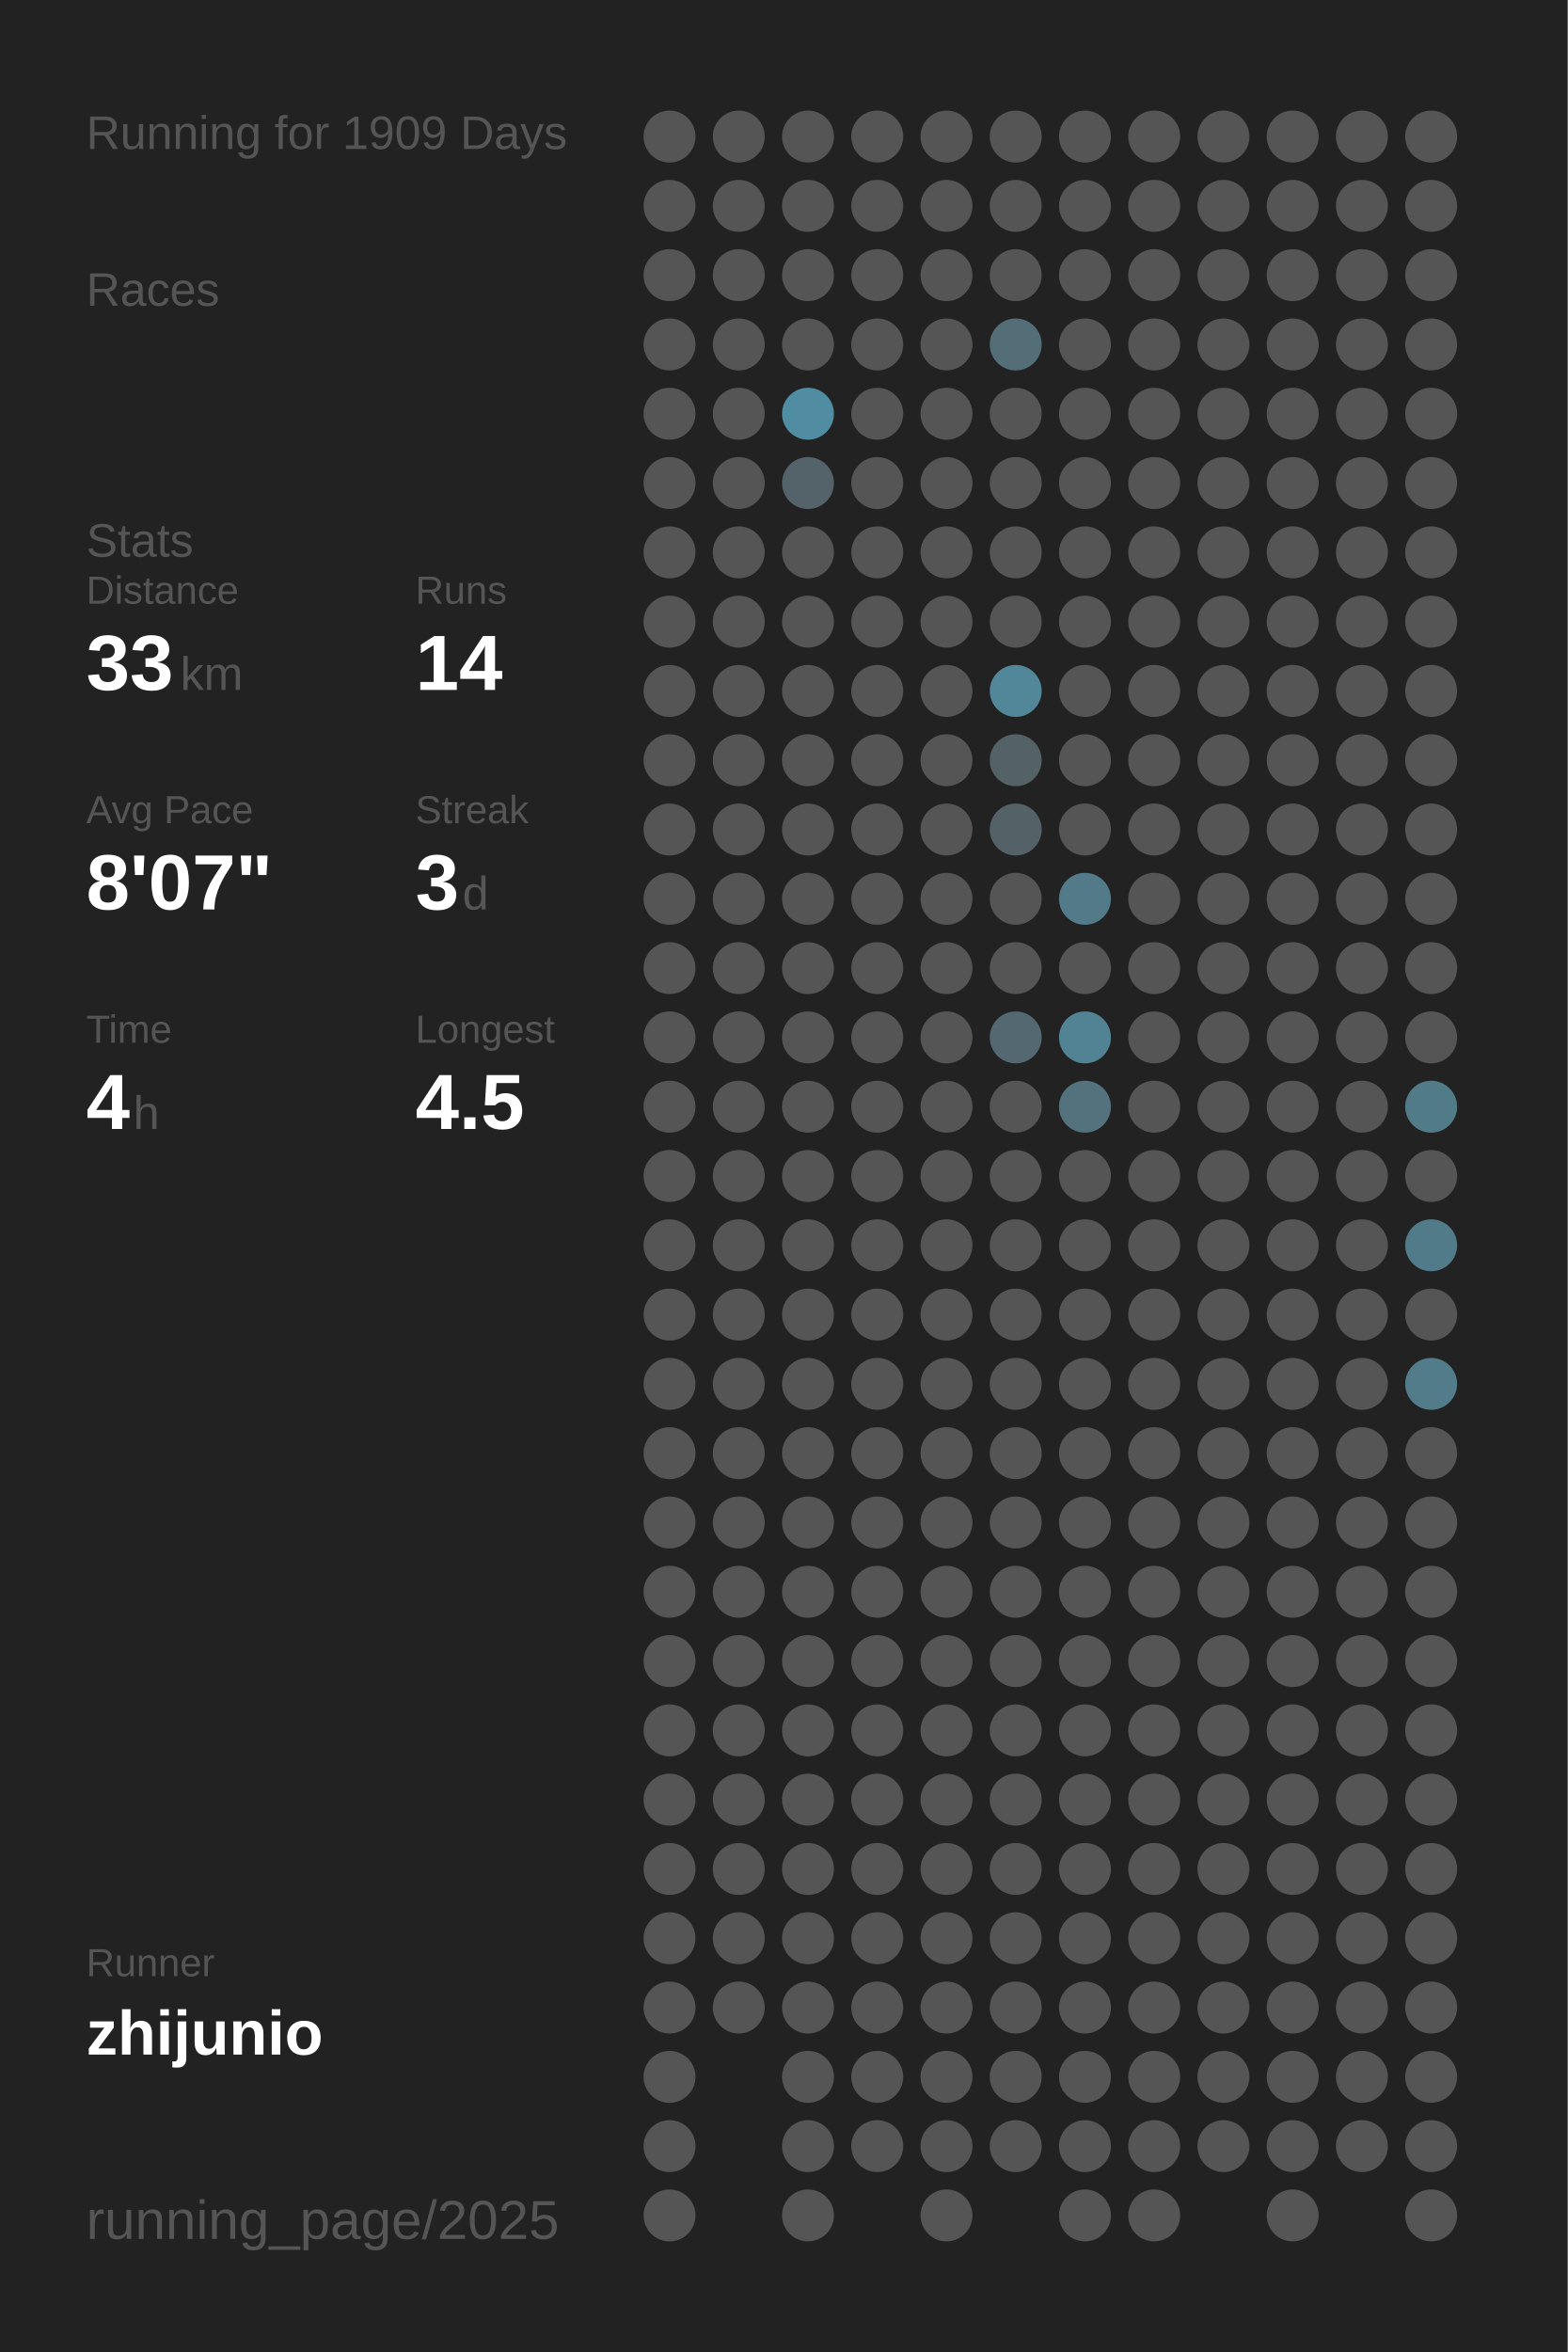
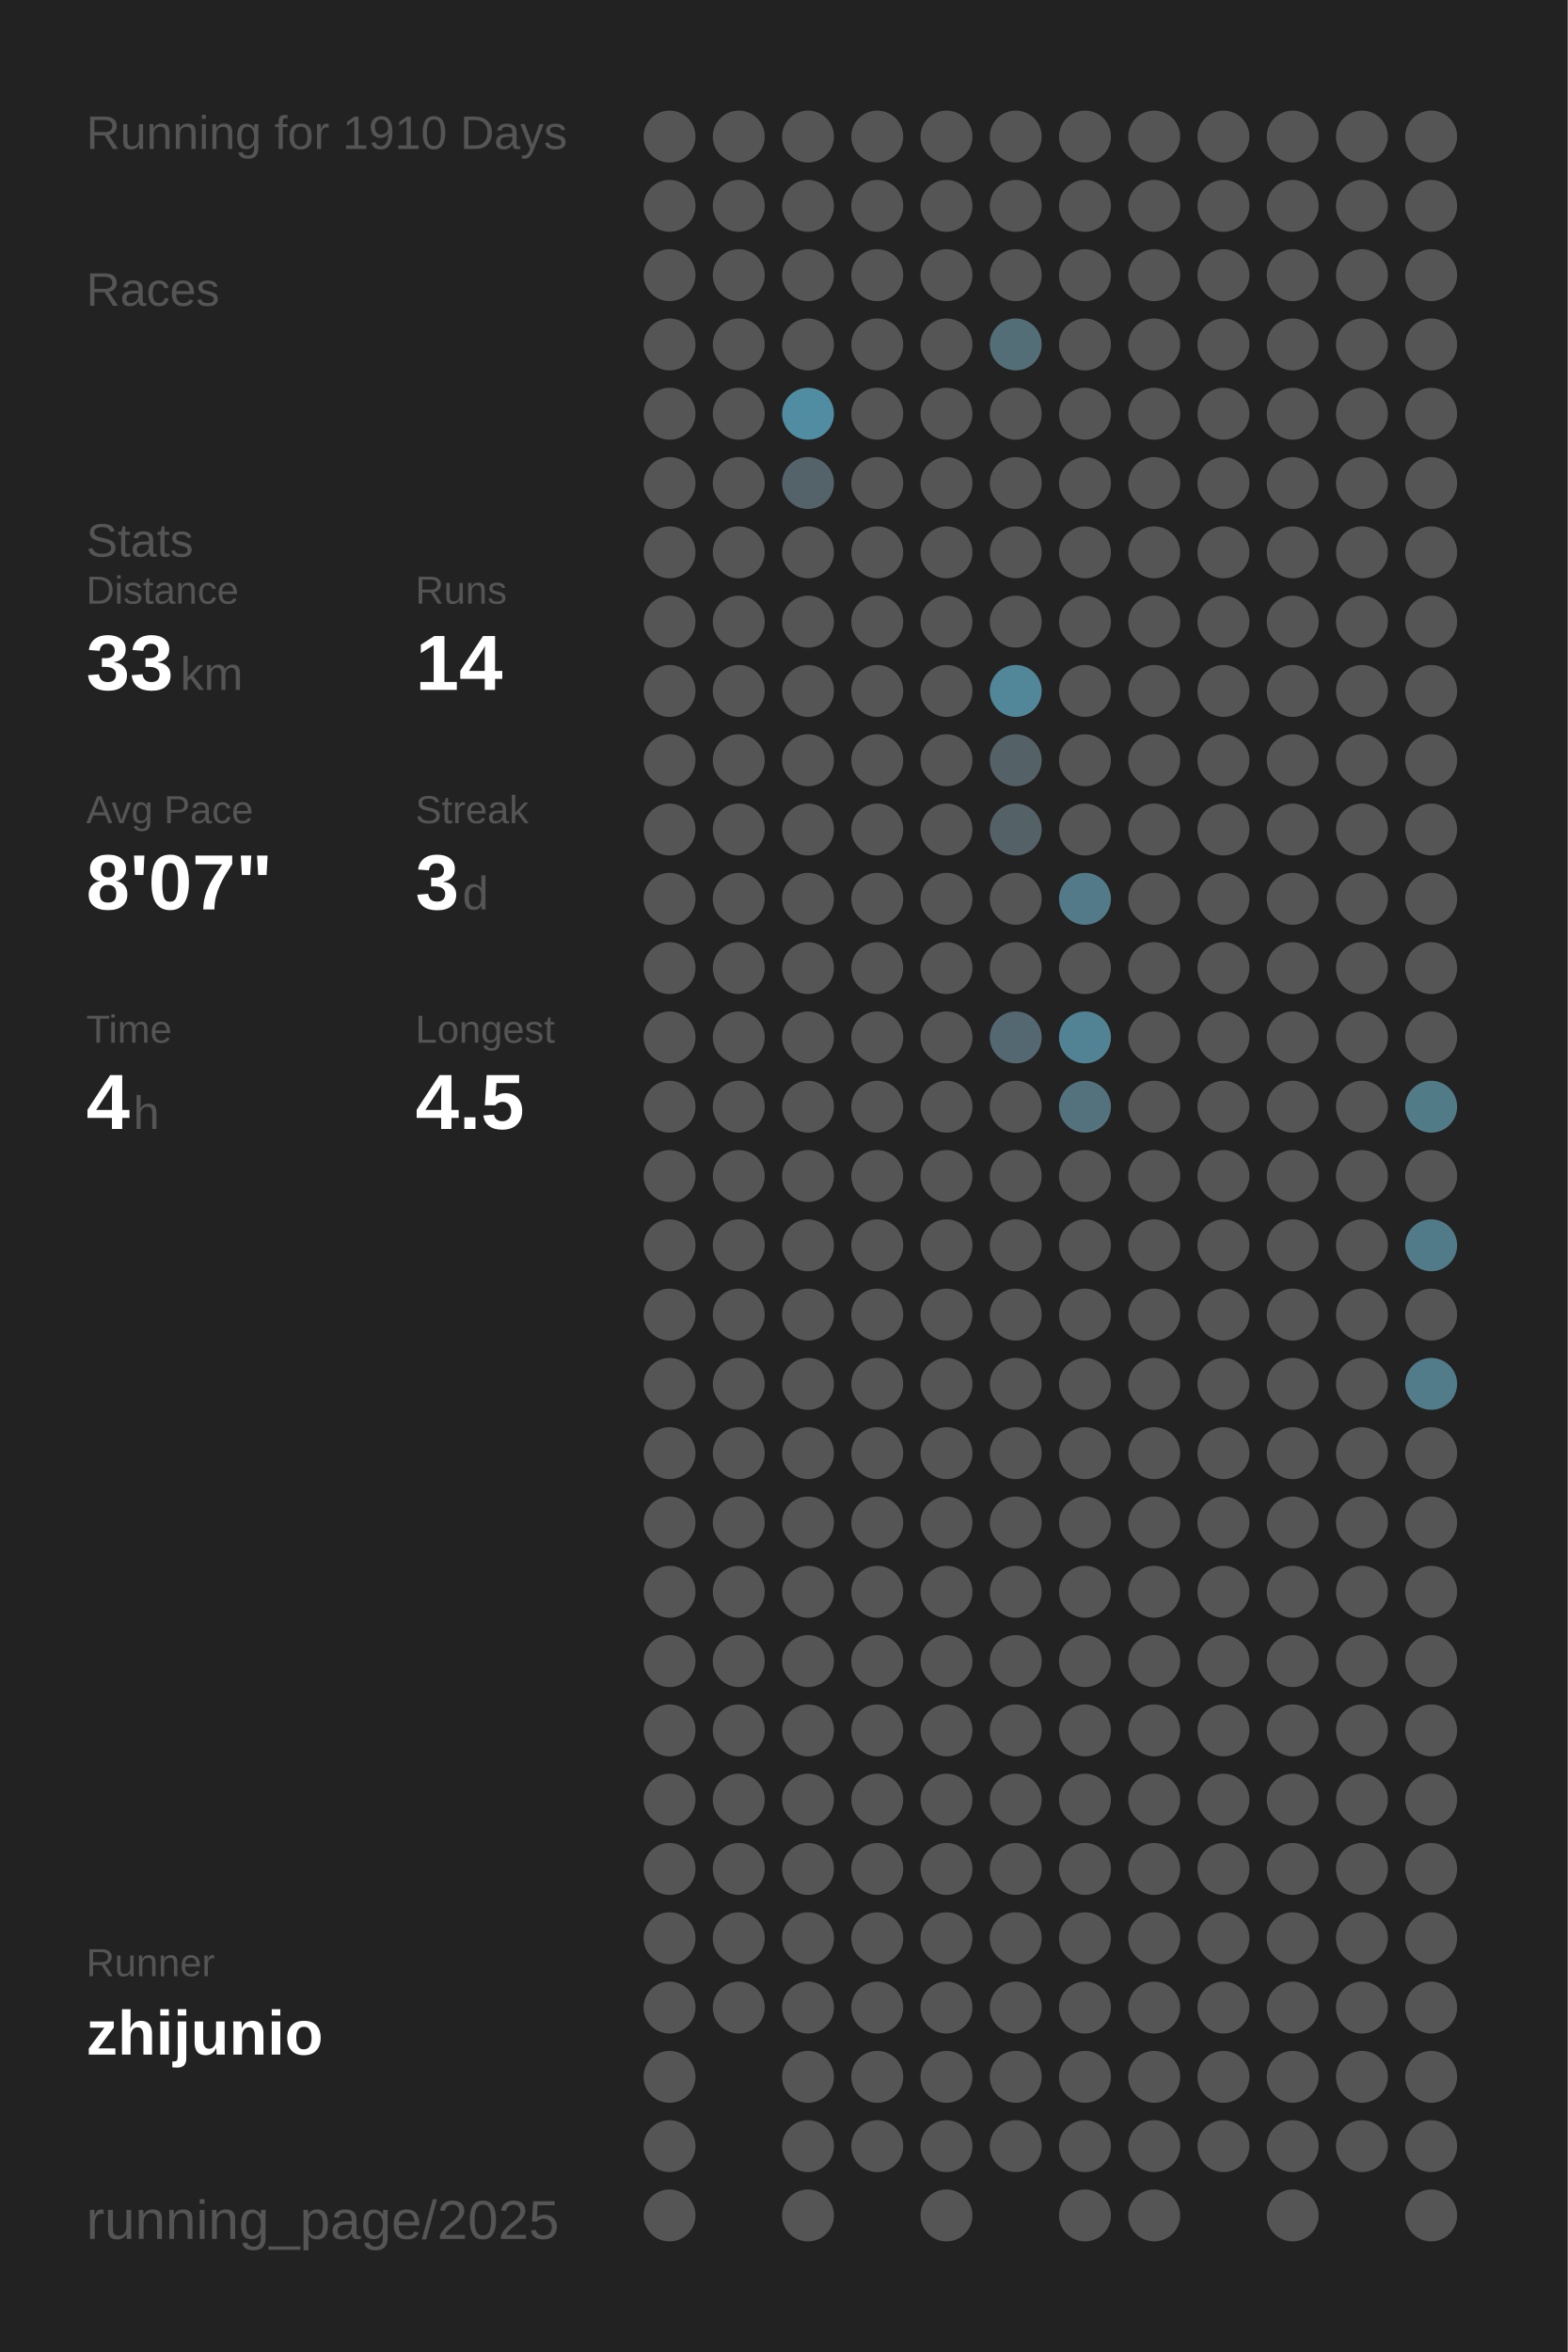
<svg xmlns="http://www.w3.org/2000/svg" baseProfile="full" height="300mm" version="1.1" viewBox="0,0,200,300" width="200mm">
  <defs />
  <rect fill="#222222" height="300" width="200" x="0" y="0" />
-   <text fill="#555555" style="font-size:6px; font-family:Arial;" x="11" y="19">Running for 1909 Days</text>
+   <text fill="#555555" style="font-size:6px; font-family:Arial;" x="11" y="19">Running for 1910 Days</text>
  <text fill="#555555" style="font-size:6px; font-family:Arial;" x="11" y="39">Races</text>
  <text fill="#555555" style="font-size:6px; font-family:Arial;" x="11" y="71">Stats</text>
  <text fill="#555555" style="font-size:5px; font-family:Arial;" x="11" y="77">Distance</text>
  <text fill="#FFFFFF" style="font-size:10px; font-family:Arial; font-weight:bold;" x="11" y="88">33</text>
  <text fill="#555555" style="font-size:6px; font-family:Arial;" x="23" y="88">km</text>
  <text fill="#555555" style="font-size:5px; font-family:Arial;" x="53" y="77">Runs</text>
  <text fill="#FFFFFF" style="font-size:10px; font-family:Arial; font-weight:bold;" x="53" y="88">14</text>
  <text fill="#555555" style="font-size:5px; font-family:Arial;" x="11" y="105">Avg Pace</text>
  <text fill="#FFFFFF" style="font-size:10px; font-family:Arial; font-weight:bold;" x="11" y="116">8'07"</text>
  <text fill="#555555" style="font-size:5px; font-family:Arial;" x="53" y="105">Streak</text>
  <text fill="#FFFFFF" style="font-size:10px; font-family:Arial; font-weight:bold;" x="53" y="116">3</text>
  <text fill="#555555" style="font-size:6px; font-family:Arial;" x="59" y="116">d</text>
  <text fill="#555555" style="font-size:5px; font-family:Arial;" x="11" y="133">Time</text>
  <text fill="#FFFFFF" style="font-size:10px; font-family:Arial; font-weight:bold;" x="11" y="144">4</text>
  <text fill="#555555" style="font-size:6px; font-family:Arial;" x="17" y="144">h</text>
  <text fill="#555555" style="font-size:5px; font-family:Arial;" x="53" y="133">Longest</text>
  <text fill="#FFFFFF" style="font-size:10px; font-family:Arial; font-weight:bold;" x="53" y="144">4.5</text>
  <text fill="#555555" style="font-size:5px; font-family:Arial;" x="11" y="252.065">Runner</text>
  <text fill="#FFFFFF" style="font-size:8px; font-family:Arial; font-weight:bold;" x="11" y="262.065">zhijunio</text>
  <text fill="#555555" style="font-size:7px; font-family:Arial;" x="11" y="285.581">running_page/2025</text>
  <circle cx="85.417" cy="17.419" fill="#555555" r="3.312" />
  <circle cx="85.417" cy="26.258" fill="#555555" r="3.312" />
  <circle cx="85.417" cy="35.097" fill="#555555" r="3.312" />
  <circle cx="85.417" cy="43.935" fill="#555555" r="3.312" />
  <circle cx="85.417" cy="52.774" fill="#555555" r="3.312" />
  <circle cx="85.417" cy="61.613" fill="#555555" r="3.312" />
  <circle cx="85.417" cy="70.452" fill="#555555" r="3.312" />
  <circle cx="85.417" cy="79.29" fill="#555555" r="3.312" />
  <circle cx="85.417" cy="88.129" fill="#555555" r="3.312" />
  <circle cx="85.417" cy="96.968" fill="#555555" r="3.312" />
  <circle cx="85.417" cy="105.806" fill="#555555" r="3.312" />
  <circle cx="85.417" cy="114.645" fill="#555555" r="3.312" />
  <circle cx="85.417" cy="123.484" fill="#555555" r="3.312" />
  <circle cx="85.417" cy="132.323" fill="#555555" r="3.312" />
  <circle cx="85.417" cy="141.161" fill="#555555" r="3.312" />
  <circle cx="85.417" cy="150" fill="#555555" r="3.312" />
  <circle cx="85.417" cy="158.839" fill="#555555" r="3.312" />
  <circle cx="85.417" cy="167.677" fill="#555555" r="3.312" />
  <circle cx="85.417" cy="176.516" fill="#555555" r="3.312" />
  <circle cx="85.417" cy="185.355" fill="#555555" r="3.312" />
  <circle cx="85.417" cy="194.194" fill="#555555" r="3.312" />
  <circle cx="85.417" cy="203.032" fill="#555555" r="3.312" />
  <circle cx="85.417" cy="211.871" fill="#555555" r="3.312" />
  <circle cx="85.417" cy="220.71" fill="#555555" r="3.312" />
  <circle cx="85.417" cy="229.548" fill="#555555" r="3.312" />
  <circle cx="85.417" cy="238.387" fill="#555555" r="3.312" />
  <circle cx="85.417" cy="247.226" fill="#555555" r="3.312" />
  <circle cx="85.417" cy="256.065" fill="#555555" r="3.312" />
  <circle cx="85.417" cy="264.903" fill="#555555" r="3.312" />
  <circle cx="85.417" cy="273.742" fill="#555555" r="3.312" />
  <circle cx="85.417" cy="282.581" fill="#555555" r="3.312" />
  <circle cx="94.25" cy="17.419" fill="#555555" r="3.312" />
  <circle cx="94.25" cy="26.258" fill="#555555" r="3.312" />
  <circle cx="94.25" cy="35.097" fill="#555555" r="3.312" />
  <circle cx="94.25" cy="43.935" fill="#555555" r="3.312" />
  <circle cx="94.25" cy="52.774" fill="#555555" r="3.312" />
  <circle cx="94.25" cy="61.613" fill="#555555" r="3.312" />
  <circle cx="94.25" cy="70.452" fill="#555555" r="3.312" />
  <circle cx="94.25" cy="79.29" fill="#555555" r="3.312" />
  <circle cx="94.25" cy="88.129" fill="#555555" r="3.312" />
  <circle cx="94.25" cy="96.968" fill="#555555" r="3.312" />
  <circle cx="94.25" cy="105.806" fill="#555555" r="3.312" />
  <circle cx="94.25" cy="114.645" fill="#555555" r="3.312" />
  <circle cx="94.25" cy="123.484" fill="#555555" r="3.312" />
  <circle cx="94.25" cy="132.323" fill="#555555" r="3.312" />
  <circle cx="94.25" cy="141.161" fill="#555555" r="3.312" />
  <circle cx="94.25" cy="150" fill="#555555" r="3.312" />
  <circle cx="94.25" cy="158.839" fill="#555555" r="3.312" />
  <circle cx="94.25" cy="167.677" fill="#555555" r="3.312" />
  <circle cx="94.25" cy="176.516" fill="#555555" r="3.312" />
  <circle cx="94.25" cy="185.355" fill="#555555" r="3.312" />
  <circle cx="94.25" cy="194.194" fill="#555555" r="3.312" />
  <circle cx="94.25" cy="203.032" fill="#555555" r="3.312" />
  <circle cx="94.25" cy="211.871" fill="#555555" r="3.312" />
  <circle cx="94.25" cy="220.71" fill="#555555" r="3.312" />
  <circle cx="94.25" cy="229.548" fill="#555555" r="3.312" />
  <circle cx="94.25" cy="238.387" fill="#555555" r="3.312" />
  <circle cx="94.25" cy="247.226" fill="#555555" r="3.312" />
  <circle cx="94.25" cy="256.065" fill="#555555" r="3.312" />
  <circle cx="103.083" cy="17.419" fill="#555555" r="3.312" />
  <circle cx="103.083" cy="26.258" fill="#555555" r="3.312" />
  <circle cx="103.083" cy="35.097" fill="#555555" r="3.312" />
  <circle cx="103.083" cy="43.935" fill="#555555" r="3.312" />
  <circle cx="103.083" cy="52.774" fill="#518da2" r="3.312" />
  <circle cx="103.083" cy="61.613" fill="#546369" r="3.312" />
  <circle cx="103.083" cy="70.452" fill="#555555" r="3.312" />
  <circle cx="103.083" cy="79.29" fill="#555555" r="3.312" />
  <circle cx="103.083" cy="88.129" fill="#555555" r="3.312" />
  <circle cx="103.083" cy="96.968" fill="#555555" r="3.312" />
  <circle cx="103.083" cy="105.806" fill="#555555" r="3.312" />
  <circle cx="103.083" cy="114.645" fill="#555555" r="3.312" />
  <circle cx="103.083" cy="123.484" fill="#555555" r="3.312" />
  <circle cx="103.083" cy="132.323" fill="#555555" r="3.312" />
  <circle cx="103.083" cy="141.161" fill="#555555" r="3.312" />
  <circle cx="103.083" cy="150" fill="#555555" r="3.312" />
  <circle cx="103.083" cy="158.839" fill="#555555" r="3.312" />
  <circle cx="103.083" cy="167.677" fill="#555555" r="3.312" />
  <circle cx="103.083" cy="176.516" fill="#555555" r="3.312" />
  <circle cx="103.083" cy="185.355" fill="#555555" r="3.312" />
  <circle cx="103.083" cy="194.194" fill="#555555" r="3.312" />
  <circle cx="103.083" cy="203.032" fill="#555555" r="3.312" />
  <circle cx="103.083" cy="211.871" fill="#555555" r="3.312" />
  <circle cx="103.083" cy="220.71" fill="#555555" r="3.312" />
  <circle cx="103.083" cy="229.548" fill="#555555" r="3.312" />
  <circle cx="103.083" cy="238.387" fill="#555555" r="3.312" />
  <circle cx="103.083" cy="247.226" fill="#555555" r="3.312" />
  <circle cx="103.083" cy="256.065" fill="#555555" r="3.312" />
  <circle cx="103.083" cy="264.903" fill="#555555" r="3.312" />
  <circle cx="103.083" cy="273.742" fill="#555555" r="3.312" />
  <circle cx="103.083" cy="282.581" fill="#555555" r="3.312" />
  <circle cx="111.917" cy="17.419" fill="#555555" r="3.312" />
  <circle cx="111.917" cy="26.258" fill="#555555" r="3.312" />
  <circle cx="111.917" cy="35.097" fill="#555555" r="3.312" />
  <circle cx="111.917" cy="43.935" fill="#555555" r="3.312" />
  <circle cx="111.917" cy="52.774" fill="#555555" r="3.312" />
  <circle cx="111.917" cy="61.613" fill="#555555" r="3.312" />
  <circle cx="111.917" cy="70.452" fill="#555555" r="3.312" />
  <circle cx="111.917" cy="79.29" fill="#555555" r="3.312" />
  <circle cx="111.917" cy="88.129" fill="#555555" r="3.312" />
  <circle cx="111.917" cy="96.968" fill="#555555" r="3.312" />
  <circle cx="111.917" cy="105.806" fill="#555555" r="3.312" />
  <circle cx="111.917" cy="114.645" fill="#555555" r="3.312" />
  <circle cx="111.917" cy="123.484" fill="#555555" r="3.312" />
  <circle cx="111.917" cy="132.323" fill="#555555" r="3.312" />
  <circle cx="111.917" cy="141.161" fill="#555555" r="3.312" />
  <circle cx="111.917" cy="150" fill="#555555" r="3.312" />
  <circle cx="111.917" cy="158.839" fill="#555555" r="3.312" />
  <circle cx="111.917" cy="167.677" fill="#555555" r="3.312" />
  <circle cx="111.917" cy="176.516" fill="#555555" r="3.312" />
  <circle cx="111.917" cy="185.355" fill="#555555" r="3.312" />
  <circle cx="111.917" cy="194.194" fill="#555555" r="3.312" />
  <circle cx="111.917" cy="203.032" fill="#555555" r="3.312" />
  <circle cx="111.917" cy="211.871" fill="#555555" r="3.312" />
  <circle cx="111.917" cy="220.71" fill="#555555" r="3.312" />
  <circle cx="111.917" cy="229.548" fill="#555555" r="3.312" />
  <circle cx="111.917" cy="238.387" fill="#555555" r="3.312" />
  <circle cx="111.917" cy="247.226" fill="#555555" r="3.312" />
  <circle cx="111.917" cy="256.065" fill="#555555" r="3.312" />
  <circle cx="111.917" cy="264.903" fill="#555555" r="3.312" />
  <circle cx="111.917" cy="273.742" fill="#555555" r="3.312" />
  <circle cx="120.75" cy="17.419" fill="#555555" r="3.312" />
  <circle cx="120.75" cy="26.258" fill="#555555" r="3.312" />
  <circle cx="120.75" cy="35.097" fill="#555555" r="3.312" />
  <circle cx="120.75" cy="43.935" fill="#555555" r="3.312" />
  <circle cx="120.75" cy="52.774" fill="#555555" r="3.312" />
  <circle cx="120.75" cy="61.613" fill="#555555" r="3.312" />
  <circle cx="120.75" cy="70.452" fill="#555555" r="3.312" />
  <circle cx="120.75" cy="79.29" fill="#555555" r="3.312" />
  <circle cx="120.75" cy="88.129" fill="#555555" r="3.312" />
  <circle cx="120.75" cy="96.968" fill="#555555" r="3.312" />
  <circle cx="120.75" cy="105.806" fill="#555555" r="3.312" />
  <circle cx="120.75" cy="114.645" fill="#555555" r="3.312" />
  <circle cx="120.75" cy="123.484" fill="#555555" r="3.312" />
  <circle cx="120.75" cy="132.323" fill="#555555" r="3.312" />
  <circle cx="120.75" cy="141.161" fill="#555555" r="3.312" />
  <circle cx="120.75" cy="150" fill="#555555" r="3.312" />
  <circle cx="120.75" cy="158.839" fill="#555555" r="3.312" />
  <circle cx="120.75" cy="167.677" fill="#555555" r="3.312" />
  <circle cx="120.75" cy="176.516" fill="#555555" r="3.312" />
  <circle cx="120.75" cy="185.355" fill="#555555" r="3.312" />
  <circle cx="120.75" cy="194.194" fill="#555555" r="3.312" />
  <circle cx="120.75" cy="203.032" fill="#555555" r="3.312" />
  <circle cx="120.75" cy="211.871" fill="#555555" r="3.312" />
  <circle cx="120.75" cy="220.71" fill="#555555" r="3.312" />
  <circle cx="120.75" cy="229.548" fill="#555555" r="3.312" />
  <circle cx="120.75" cy="238.387" fill="#555555" r="3.312" />
  <circle cx="120.75" cy="247.226" fill="#555555" r="3.312" />
  <circle cx="120.75" cy="256.065" fill="#555555" r="3.312" />
  <circle cx="120.75" cy="264.903" fill="#555555" r="3.312" />
  <circle cx="120.75" cy="273.742" fill="#555555" r="3.312" />
  <circle cx="120.75" cy="282.581" fill="#555555" r="3.312" />
  <circle cx="129.583" cy="17.419" fill="#555555" r="3.312" />
  <circle cx="129.583" cy="26.258" fill="#555555" r="3.312" />
  <circle cx="129.583" cy="35.097" fill="#555555" r="3.312" />
  <circle cx="129.583" cy="43.935" fill="#536e77" r="3.312" />
  <circle cx="129.583" cy="52.774" fill="#555555" r="3.312" />
  <circle cx="129.583" cy="61.613" fill="#555555" r="3.312" />
  <circle cx="129.583" cy="70.452" fill="#555555" r="3.312" />
  <circle cx="129.583" cy="79.29" fill="#555555" r="3.312" />
  <circle cx="129.583" cy="88.129" fill="#518799" r="3.312" />
  <circle cx="129.583" cy="96.968" fill="#546166" r="3.312" />
  <circle cx="129.583" cy="105.806" fill="#546166" r="3.312" />
  <circle cx="129.583" cy="114.645" fill="#555555" r="3.312" />
  <circle cx="129.583" cy="123.484" fill="#555555" r="3.312" />
  <circle cx="129.583" cy="132.323" fill="#536870" r="3.312" />
  <circle cx="129.583" cy="141.161" fill="#555555" r="3.312" />
  <circle cx="129.583" cy="150" fill="#555555" r="3.312" />
  <circle cx="129.583" cy="158.839" fill="#555555" r="3.312" />
  <circle cx="129.583" cy="167.677" fill="#555555" r="3.312" />
  <circle cx="129.583" cy="176.516" fill="#555555" r="3.312" />
  <circle cx="129.583" cy="185.355" fill="#555555" r="3.312" />
  <circle cx="129.583" cy="194.194" fill="#555555" r="3.312" />
  <circle cx="129.583" cy="203.032" fill="#555555" r="3.312" />
  <circle cx="129.583" cy="211.871" fill="#555555" r="3.312" />
  <circle cx="129.583" cy="220.71" fill="#555555" r="3.312" />
  <circle cx="129.583" cy="229.548" fill="#555555" r="3.312" />
  <circle cx="129.583" cy="238.387" fill="#555555" r="3.312" />
  <circle cx="129.583" cy="247.226" fill="#555555" r="3.312" />
  <circle cx="129.583" cy="256.065" fill="#555555" r="3.312" />
  <circle cx="129.583" cy="264.903" fill="#555555" r="3.312" />
  <circle cx="129.583" cy="273.742" fill="#555555" r="3.312" />
  <circle cx="138.417" cy="17.419" fill="#555555" r="3.312" />
  <circle cx="138.417" cy="26.258" fill="#555555" r="3.312" />
  <circle cx="138.417" cy="35.097" fill="#555555" r="3.312" />
  <circle cx="138.417" cy="43.935" fill="#555555" r="3.312" />
  <circle cx="138.417" cy="52.774" fill="#555555" r="3.312" />
  <circle cx="138.417" cy="61.613" fill="#555555" r="3.312" />
  <circle cx="138.417" cy="70.452" fill="#555555" r="3.312" />
  <circle cx="138.417" cy="79.29" fill="#555555" r="3.312" />
  <circle cx="138.417" cy="88.129" fill="#555555" r="3.312" />
  <circle cx="138.417" cy="96.968" fill="#555555" r="3.312" />
  <circle cx="138.417" cy="105.806" fill="#555555" r="3.312" />
  <circle cx="138.417" cy="114.645" fill="#527a88" r="3.312" />
  <circle cx="138.417" cy="123.484" fill="#555555" r="3.312" />
  <circle cx="138.417" cy="132.323" fill="#528394" r="3.312" />
  <circle cx="138.417" cy="141.161" fill="#53727d" r="3.312" />
  <circle cx="138.417" cy="150" fill="#555555" r="3.312" />
  <circle cx="138.417" cy="158.839" fill="#555555" r="3.312" />
  <circle cx="138.417" cy="167.677" fill="#555555" r="3.312" />
  <circle cx="138.417" cy="176.516" fill="#555555" r="3.312" />
  <circle cx="138.417" cy="185.355" fill="#555555" r="3.312" />
  <circle cx="138.417" cy="194.194" fill="#555555" r="3.312" />
  <circle cx="138.417" cy="203.032" fill="#555555" r="3.312" />
  <circle cx="138.417" cy="211.871" fill="#555555" r="3.312" />
  <circle cx="138.417" cy="220.71" fill="#555555" r="3.312" />
  <circle cx="138.417" cy="229.548" fill="#555555" r="3.312" />
  <circle cx="138.417" cy="238.387" fill="#555555" r="3.312" />
  <circle cx="138.417" cy="247.226" fill="#555555" r="3.312" />
  <circle cx="138.417" cy="256.065" fill="#555555" r="3.312" />
  <circle cx="138.417" cy="264.903" fill="#555555" r="3.312" />
  <circle cx="138.417" cy="273.742" fill="#555555" r="3.312" />
  <circle cx="138.417" cy="282.581" fill="#555555" r="3.312" />
  <circle cx="147.25" cy="17.419" fill="#555555" r="3.312" />
  <circle cx="147.25" cy="26.258" fill="#555555" r="3.312" />
  <circle cx="147.25" cy="35.097" fill="#555555" r="3.312" />
  <circle cx="147.25" cy="43.935" fill="#555555" r="3.312" />
  <circle cx="147.25" cy="52.774" fill="#555555" r="3.312" />
  <circle cx="147.25" cy="61.613" fill="#555555" r="3.312" />
  <circle cx="147.25" cy="70.452" fill="#555555" r="3.312" />
  <circle cx="147.25" cy="79.29" fill="#555555" r="3.312" />
  <circle cx="147.25" cy="88.129" fill="#555555" r="3.312" />
  <circle cx="147.25" cy="96.968" fill="#555555" r="3.312" />
  <circle cx="147.25" cy="105.806" fill="#555555" r="3.312" />
  <circle cx="147.25" cy="114.645" fill="#555555" r="3.312" />
  <circle cx="147.25" cy="123.484" fill="#555555" r="3.312" />
  <circle cx="147.25" cy="132.323" fill="#555555" r="3.312" />
  <circle cx="147.25" cy="141.161" fill="#555555" r="3.312" />
  <circle cx="147.25" cy="150" fill="#555555" r="3.312" />
  <circle cx="147.25" cy="158.839" fill="#555555" r="3.312" />
  <circle cx="147.25" cy="167.677" fill="#555555" r="3.312" />
  <circle cx="147.25" cy="176.516" fill="#555555" r="3.312" />
  <circle cx="147.25" cy="185.355" fill="#555555" r="3.312" />
  <circle cx="147.25" cy="194.194" fill="#555555" r="3.312" />
  <circle cx="147.25" cy="203.032" fill="#555555" r="3.312" />
  <circle cx="147.25" cy="211.871" fill="#555555" r="3.312" />
  <circle cx="147.25" cy="220.71" fill="#555555" r="3.312" />
  <circle cx="147.25" cy="229.548" fill="#555555" r="3.312" />
  <circle cx="147.25" cy="238.387" fill="#555555" r="3.312" />
  <circle cx="147.25" cy="247.226" fill="#555555" r="3.312" />
  <circle cx="147.25" cy="256.065" fill="#555555" r="3.312" />
  <circle cx="147.25" cy="264.903" fill="#555555" r="3.312" />
  <circle cx="147.25" cy="273.742" fill="#555555" r="3.312" />
  <circle cx="147.25" cy="282.581" fill="#555555" r="3.312" />
  <circle cx="156.083" cy="17.419" fill="#555555" r="3.312" />
  <circle cx="156.083" cy="26.258" fill="#555555" r="3.312" />
  <circle cx="156.083" cy="35.097" fill="#555555" r="3.312" />
  <circle cx="156.083" cy="43.935" fill="#555555" r="3.312" />
  <circle cx="156.083" cy="52.774" fill="#555555" r="3.312" />
  <circle cx="156.083" cy="61.613" fill="#555555" r="3.312" />
  <circle cx="156.083" cy="70.452" fill="#555555" r="3.312" />
  <circle cx="156.083" cy="79.29" fill="#555555" r="3.312" />
  <circle cx="156.083" cy="88.129" fill="#555555" r="3.312" />
  <circle cx="156.083" cy="96.968" fill="#555555" r="3.312" />
  <circle cx="156.083" cy="105.806" fill="#555555" r="3.312" />
  <circle cx="156.083" cy="114.645" fill="#555555" r="3.312" />
  <circle cx="156.083" cy="123.484" fill="#555555" r="3.312" />
  <circle cx="156.083" cy="132.323" fill="#555555" r="3.312" />
  <circle cx="156.083" cy="141.161" fill="#555555" r="3.312" />
  <circle cx="156.083" cy="150" fill="#555555" r="3.312" />
  <circle cx="156.083" cy="158.839" fill="#555555" r="3.312" />
  <circle cx="156.083" cy="167.677" fill="#555555" r="3.312" />
  <circle cx="156.083" cy="176.516" fill="#555555" r="3.312" />
  <circle cx="156.083" cy="185.355" fill="#555555" r="3.312" />
  <circle cx="156.083" cy="194.194" fill="#555555" r="3.312" />
  <circle cx="156.083" cy="203.032" fill="#555555" r="3.312" />
  <circle cx="156.083" cy="211.871" fill="#555555" r="3.312" />
  <circle cx="156.083" cy="220.71" fill="#555555" r="3.312" />
  <circle cx="156.083" cy="229.548" fill="#555555" r="3.312" />
  <circle cx="156.083" cy="238.387" fill="#555555" r="3.312" />
  <circle cx="156.083" cy="247.226" fill="#555555" r="3.312" />
  <circle cx="156.083" cy="256.065" fill="#555555" r="3.312" />
  <circle cx="156.083" cy="264.903" fill="#555555" r="3.312" />
  <circle cx="156.083" cy="273.742" fill="#555555" r="3.312" />
  <circle cx="164.917" cy="17.419" fill="#555555" r="3.312" />
  <circle cx="164.917" cy="26.258" fill="#555555" r="3.312" />
  <circle cx="164.917" cy="35.097" fill="#555555" r="3.312" />
  <circle cx="164.917" cy="43.935" fill="#555555" r="3.312" />
  <circle cx="164.917" cy="52.774" fill="#555555" r="3.312" />
  <circle cx="164.917" cy="61.613" fill="#555555" r="3.312" />
  <circle cx="164.917" cy="70.452" fill="#555555" r="3.312" />
  <circle cx="164.917" cy="79.29" fill="#555555" r="3.312" />
  <circle cx="164.917" cy="88.129" fill="#555555" r="3.312" />
  <circle cx="164.917" cy="96.968" fill="#555555" r="3.312" />
  <circle cx="164.917" cy="105.806" fill="#555555" r="3.312" />
  <circle cx="164.917" cy="114.645" fill="#555555" r="3.312" />
  <circle cx="164.917" cy="123.484" fill="#555555" r="3.312" />
  <circle cx="164.917" cy="132.323" fill="#555555" r="3.312" />
  <circle cx="164.917" cy="141.161" fill="#555555" r="3.312" />
  <circle cx="164.917" cy="150" fill="#555555" r="3.312" />
  <circle cx="164.917" cy="158.839" fill="#555555" r="3.312" />
  <circle cx="164.917" cy="167.677" fill="#555555" r="3.312" />
  <circle cx="164.917" cy="176.516" fill="#555555" r="3.312" />
  <circle cx="164.917" cy="185.355" fill="#555555" r="3.312" />
  <circle cx="164.917" cy="194.194" fill="#555555" r="3.312" />
  <circle cx="164.917" cy="203.032" fill="#555555" r="3.312" />
  <circle cx="164.917" cy="211.871" fill="#555555" r="3.312" />
  <circle cx="164.917" cy="220.71" fill="#555555" r="3.312" />
  <circle cx="164.917" cy="229.548" fill="#555555" r="3.312" />
  <circle cx="164.917" cy="238.387" fill="#555555" r="3.312" />
  <circle cx="164.917" cy="247.226" fill="#555555" r="3.312" />
  <circle cx="164.917" cy="256.065" fill="#555555" r="3.312" />
  <circle cx="164.917" cy="264.903" fill="#555555" r="3.312" />
  <circle cx="164.917" cy="273.742" fill="#555555" r="3.312" />
  <circle cx="164.917" cy="282.581" fill="#555555" r="3.312" />
  <circle cx="173.75" cy="17.419" fill="#555555" r="3.312" />
  <circle cx="173.75" cy="26.258" fill="#555555" r="3.312" />
  <circle cx="173.75" cy="35.097" fill="#555555" r="3.312" />
  <circle cx="173.75" cy="43.935" fill="#555555" r="3.312" />
  <circle cx="173.75" cy="52.774" fill="#555555" r="3.312" />
  <circle cx="173.75" cy="61.613" fill="#555555" r="3.312" />
  <circle cx="173.75" cy="70.452" fill="#555555" r="3.312" />
  <circle cx="173.75" cy="79.29" fill="#555555" r="3.312" />
  <circle cx="173.75" cy="88.129" fill="#555555" r="3.312" />
  <circle cx="173.75" cy="96.968" fill="#555555" r="3.312" />
  <circle cx="173.75" cy="105.806" fill="#555555" r="3.312" />
  <circle cx="173.75" cy="114.645" fill="#555555" r="3.312" />
  <circle cx="173.75" cy="123.484" fill="#555555" r="3.312" />
  <circle cx="173.75" cy="132.323" fill="#555555" r="3.312" />
  <circle cx="173.75" cy="141.161" fill="#555555" r="3.312" />
  <circle cx="173.75" cy="150" fill="#555555" r="3.312" />
  <circle cx="173.75" cy="158.839" fill="#555555" r="3.312" />
  <circle cx="173.75" cy="167.677" fill="#555555" r="3.312" />
  <circle cx="173.75" cy="176.516" fill="#555555" r="3.312" />
  <circle cx="173.75" cy="185.355" fill="#555555" r="3.312" />
  <circle cx="173.75" cy="194.194" fill="#555555" r="3.312" />
  <circle cx="173.75" cy="203.032" fill="#555555" r="3.312" />
  <circle cx="173.75" cy="211.871" fill="#555555" r="3.312" />
  <circle cx="173.75" cy="220.71" fill="#555555" r="3.312" />
  <circle cx="173.75" cy="229.548" fill="#555555" r="3.312" />
  <circle cx="173.75" cy="238.387" fill="#555555" r="3.312" />
  <circle cx="173.75" cy="247.226" fill="#555555" r="3.312" />
  <circle cx="173.75" cy="256.065" fill="#555555" r="3.312" />
  <circle cx="173.75" cy="264.903" fill="#555555" r="3.312" />
  <circle cx="173.75" cy="273.742" fill="#555555" r="3.312" />
  <circle cx="182.583" cy="17.419" fill="#555555" r="3.312" />
  <circle cx="182.583" cy="26.258" fill="#555555" r="3.312" />
  <circle cx="182.583" cy="35.097" fill="#555555" r="3.312" />
  <circle cx="182.583" cy="43.935" fill="#555555" r="3.312" />
  <circle cx="182.583" cy="52.774" fill="#555555" r="3.312" />
  <circle cx="182.583" cy="61.613" fill="#555555" r="3.312" />
  <circle cx="182.583" cy="70.452" fill="#555555" r="3.312" />
  <circle cx="182.583" cy="79.29" fill="#555555" r="3.312" />
  <circle cx="182.583" cy="88.129" fill="#555555" r="3.312" />
  <circle cx="182.583" cy="96.968" fill="#555555" r="3.312" />
  <circle cx="182.583" cy="105.806" fill="#555555" r="3.312" />
  <circle cx="182.583" cy="114.645" fill="#555555" r="3.312" />
  <circle cx="182.583" cy="123.484" fill="#555555" r="3.312" />
  <circle cx="182.583" cy="132.323" fill="#555555" r="3.312" />
  <circle cx="182.583" cy="141.161" fill="#527b88" r="3.312" />
  <circle cx="182.583" cy="150" fill="#555555" r="3.312" />
  <circle cx="182.583" cy="158.839" fill="#527b89" r="3.312" />
  <circle cx="182.583" cy="167.677" fill="#555555" r="3.312" />
  <circle cx="182.583" cy="176.516" fill="#527c8a" r="3.312" />
  <circle cx="182.583" cy="185.355" fill="#555555" r="3.312" />
  <circle cx="182.583" cy="194.194" fill="#555555" r="3.312" />
  <circle cx="182.583" cy="203.032" fill="#555555" r="3.312" />
  <circle cx="182.583" cy="211.871" fill="#555555" r="3.312" />
  <circle cx="182.583" cy="220.71" fill="#555555" r="3.312" />
  <circle cx="182.583" cy="229.548" fill="#555555" r="3.312" />
  <circle cx="182.583" cy="238.387" fill="#555555" r="3.312" />
  <circle cx="182.583" cy="247.226" fill="#555555" r="3.312" />
  <circle cx="182.583" cy="256.065" fill="#555555" r="3.312" />
  <circle cx="182.583" cy="264.903" fill="#555555" r="3.312" />
  <circle cx="182.583" cy="273.742" fill="#555555" r="3.312" />
  <circle cx="182.583" cy="282.581" fill="#555555" r="3.312" />
</svg>
